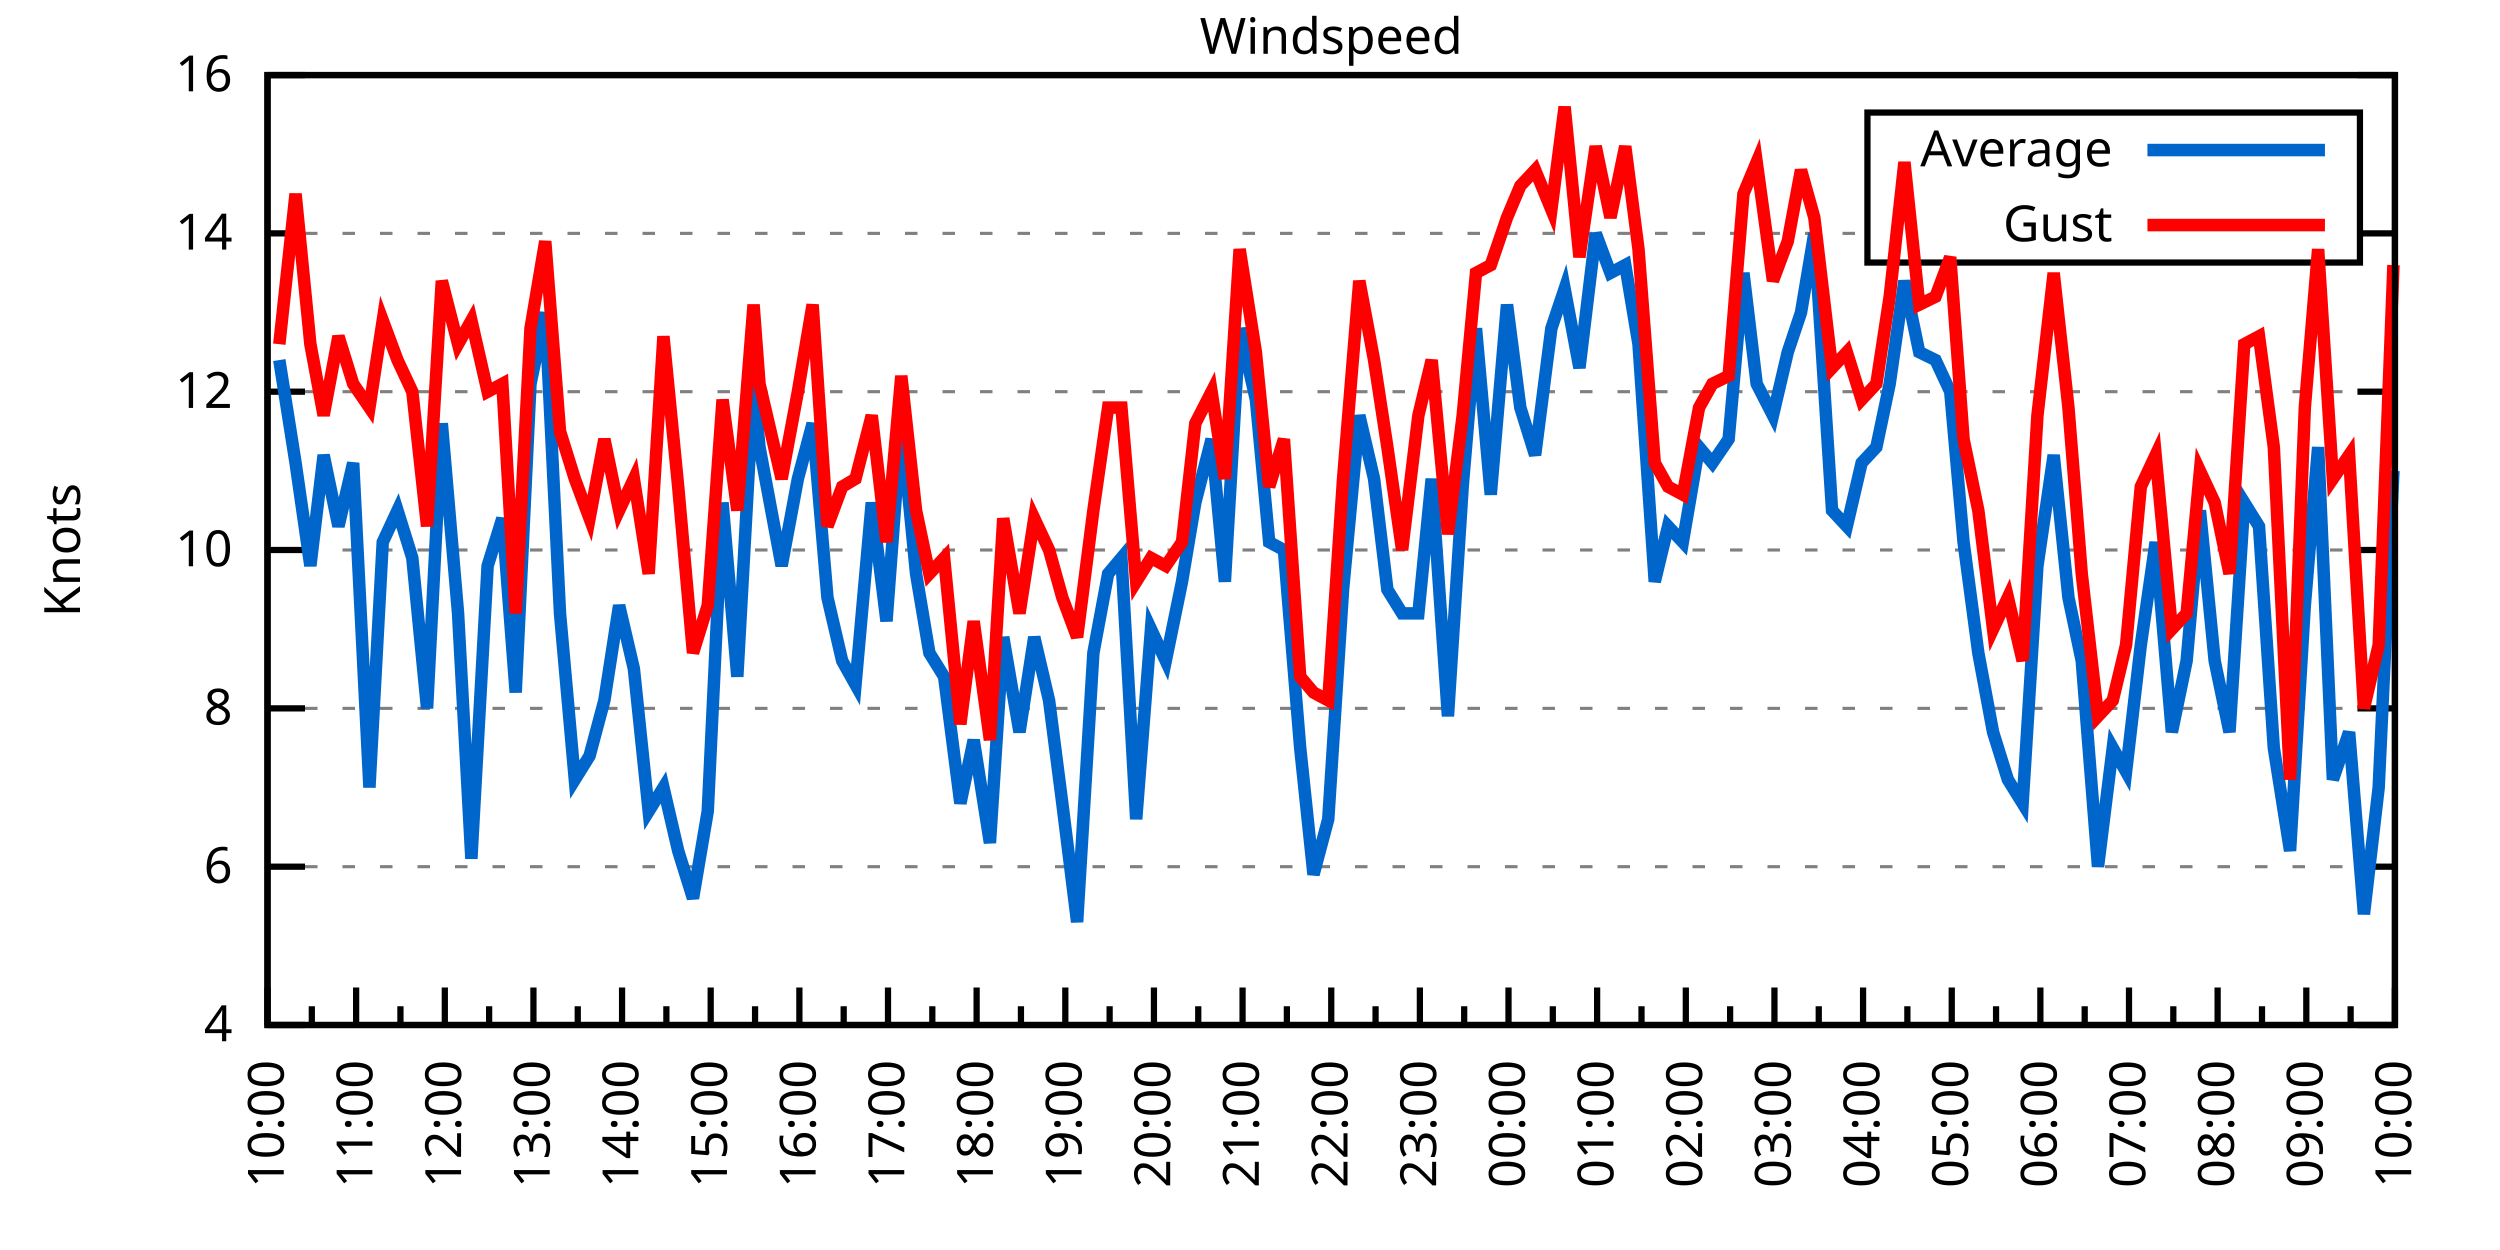
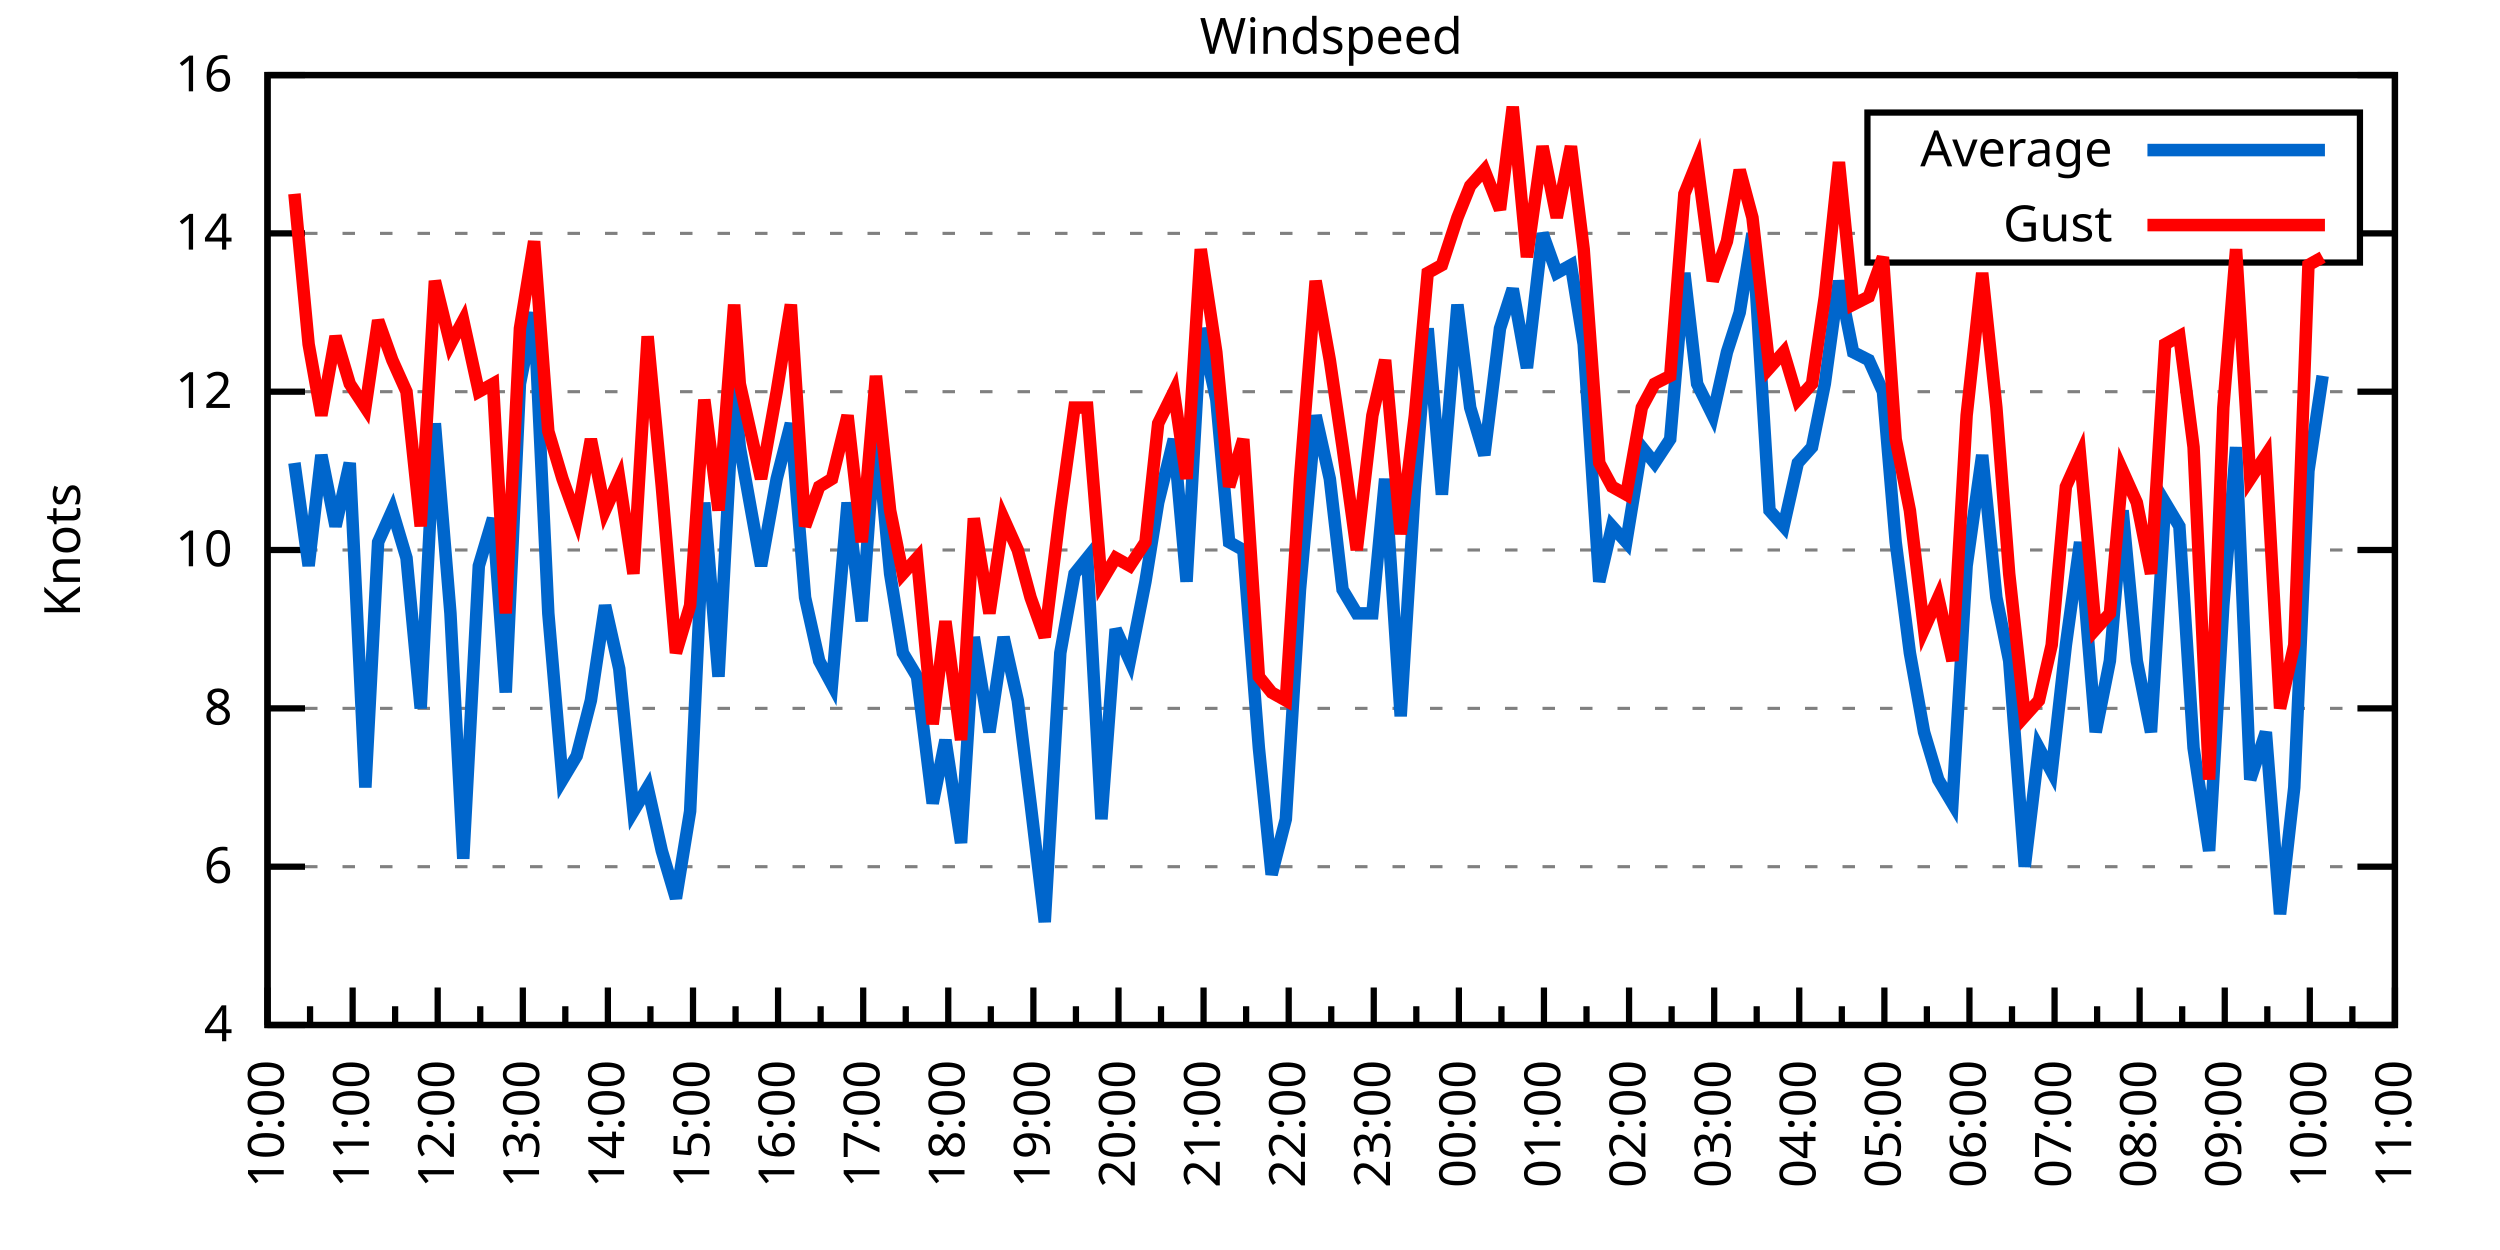
<svg xmlns="http://www.w3.org/2000/svg" xmlns:xlink="http://www.w3.org/1999/xlink" width="400" height="200" viewBox="0 0 400 200">
  <g id="gnuplot_canvas">
    <rect x="0" y="0" width="400" height="200" fill="none" />
    <defs>
      <circle id="gpDot" r="0.5" stroke-width="0.5" stroke="currentColor" />
      <path id="gpPt0" stroke-width="0.333" stroke="currentColor" d="M-1,0 h2 M0,-1 v2" />
      <path id="gpPt1" stroke-width="0.333" stroke="currentColor" d="M-1,-1 L1,1 M1,-1 L-1,1" />
      <path id="gpPt2" stroke-width="0.333" stroke="currentColor" d="M-1,0 L1,0 M0,-1 L0,1 M-1,-1 L1,1 M-1,1 L1,-1" />
      <rect id="gpPt3" stroke-width="0.333" stroke="currentColor" x="-1" y="-1" width="2" height="2" />
      <rect id="gpPt4" stroke-width="0.333" stroke="currentColor" fill="currentColor" x="-1" y="-1" width="2" height="2" />
      <circle id="gpPt5" stroke-width="0.333" stroke="currentColor" cx="0" cy="0" r="1" />
      <use xlink:href="#gpPt5" id="gpPt6" fill="currentColor" stroke="none" />
      <path id="gpPt7" stroke-width="0.333" stroke="currentColor" d="M0,-1.33 L-1.33,0.67 L1.33,0.67 z" />
      <use xlink:href="#gpPt7" id="gpPt8" fill="currentColor" stroke="none" />
      <use xlink:href="#gpPt7" id="gpPt9" stroke="currentColor" transform="rotate(180)" />
      <use xlink:href="#gpPt9" id="gpPt10" fill="currentColor" stroke="none" />
      <use xlink:href="#gpPt3" id="gpPt11" stroke="currentColor" transform="rotate(45)" />
      <use xlink:href="#gpPt11" id="gpPt12" fill="currentColor" stroke="none" />
      <path id="gpPt13" stroke-width="0.333" stroke="currentColor" d="M0,1.330 L1.265,0.411 L0.782,-1.067 L-0.782,-1.076 L-1.265,0.411 z" />
      <use xlink:href="#gpPt13" id="gpPt14" fill="currentColor" stroke="none" />
      <filter id="textbox" filterUnits="objectBoundingBox" x="0" y="0" height="1" width="1">
        <feFlood flood-color="white" flood-opacity="1" result="bgnd" />
        <feComposite in="SourceGraphic" in2="bgnd" operator="atop" />
      </filter>
      <filter id="greybox" filterUnits="objectBoundingBox" x="0" y="0" height="1" width="1">
        <feFlood flood-color="lightgrey" flood-opacity="1" result="grey" />
        <feComposite in="SourceGraphic" in2="grey" operator="atop" />
      </filter>
    </defs>
    <g fill="none" color="white" stroke="currentColor" stroke-width="1.00" stroke-linecap="butt" stroke-linejoin="miter">
</g>
    <g fill="none" color="black" stroke="currentColor" stroke-width="1.00" stroke-linecap="butt" stroke-linejoin="miter">
      <g stroke="none" shape-rendering="crispEdges">
        <polygon fill="rgb(255, 255, 255)" points="42.80,164.00 383.18,164.00 383.18,12.02 42.80,12.02 " />
      </g>
    </g>
    <g fill="none" color="black" stroke="currentColor" stroke-width="1.00" stroke-linecap="butt" stroke-linejoin="miter">
</g>
    <g fill="none" color="black" stroke="black" stroke-width="0.50" stroke-linecap="butt" stroke-linejoin="miter">
</g>
    <g fill="none" color="gray" stroke="currentColor" stroke-width="0.50" stroke-linecap="butt" stroke-linejoin="miter">
      <path stroke="gray" stroke-dasharray="2,4" class="gridline" d="M42.80,164.00 L383.19,164.00  " />
    </g>
    <g fill="none" color="gray" stroke="gray" stroke-width="1.00" stroke-linecap="butt" stroke-linejoin="miter">
</g>
    <g fill="none" color="black" stroke="currentColor" stroke-width="1.00" stroke-linecap="butt" stroke-linejoin="miter">
      <path stroke="black" d="M42.80,164.00 L48.80,164.00 M383.19,164.00 L377.19,164.00  " />
      <g transform="translate(37.20,166.60)" stroke="none" fill="black" font-family="Sans" font-size="8.00" text-anchor="end">
        <text>
          <tspan font-family="Sans"> 4</tspan>
        </text>
      </g>
    </g>
    <g fill="none" color="black" stroke="currentColor" stroke-width="1.00" stroke-linecap="butt" stroke-linejoin="miter">
</g>
    <g fill="none" color="black" stroke="black" stroke-width="0.50" stroke-linecap="butt" stroke-linejoin="miter">
</g>
    <g fill="none" color="gray" stroke="currentColor" stroke-width="0.50" stroke-linecap="butt" stroke-linejoin="miter">
      <path stroke="gray" stroke-dasharray="2,4" class="gridline" d="M42.80,138.67 L383.19,138.67  " />
    </g>
    <g fill="none" color="gray" stroke="gray" stroke-width="1.00" stroke-linecap="butt" stroke-linejoin="miter">
</g>
    <g fill="none" color="black" stroke="currentColor" stroke-width="1.00" stroke-linecap="butt" stroke-linejoin="miter">
      <path stroke="black" d="M42.80,138.67 L48.80,138.67 M383.19,138.67 L377.19,138.67  " />
      <g transform="translate(37.20,141.27)" stroke="none" fill="black" font-family="Sans" font-size="8.00" text-anchor="end">
        <text>
          <tspan font-family="Sans"> 6</tspan>
        </text>
      </g>
    </g>
    <g fill="none" color="black" stroke="currentColor" stroke-width="1.00" stroke-linecap="butt" stroke-linejoin="miter">
</g>
    <g fill="none" color="black" stroke="black" stroke-width="0.50" stroke-linecap="butt" stroke-linejoin="miter">
</g>
    <g fill="none" color="gray" stroke="currentColor" stroke-width="0.50" stroke-linecap="butt" stroke-linejoin="miter">
      <path stroke="gray" stroke-dasharray="2,4" class="gridline" d="M42.80,113.34 L383.19,113.34  " />
    </g>
    <g fill="none" color="gray" stroke="gray" stroke-width="1.00" stroke-linecap="butt" stroke-linejoin="miter">
</g>
    <g fill="none" color="black" stroke="currentColor" stroke-width="1.00" stroke-linecap="butt" stroke-linejoin="miter">
      <path stroke="black" d="M42.80,113.34 L48.80,113.34 M383.19,113.34 L377.19,113.34  " />
      <g transform="translate(37.20,115.94)" stroke="none" fill="black" font-family="Sans" font-size="8.00" text-anchor="end">
        <text>
          <tspan font-family="Sans"> 8</tspan>
        </text>
      </g>
    </g>
    <g fill="none" color="black" stroke="currentColor" stroke-width="1.00" stroke-linecap="butt" stroke-linejoin="miter">
</g>
    <g fill="none" color="black" stroke="black" stroke-width="0.50" stroke-linecap="butt" stroke-linejoin="miter">
</g>
    <g fill="none" color="gray" stroke="currentColor" stroke-width="0.50" stroke-linecap="butt" stroke-linejoin="miter">
      <path stroke="gray" stroke-dasharray="2,4" class="gridline" d="M42.80,88.00 L383.19,88.00  " />
    </g>
    <g fill="none" color="gray" stroke="gray" stroke-width="1.00" stroke-linecap="butt" stroke-linejoin="miter">
</g>
    <g fill="none" color="black" stroke="currentColor" stroke-width="1.00" stroke-linecap="butt" stroke-linejoin="miter">
      <path stroke="black" d="M42.80,88.00 L48.80,88.00 M383.19,88.00 L377.19,88.00  " />
      <g transform="translate(37.20,90.60)" stroke="none" fill="black" font-family="Sans" font-size="8.00" text-anchor="end">
        <text>
          <tspan font-family="Sans"> 10</tspan>
        </text>
      </g>
    </g>
    <g fill="none" color="black" stroke="currentColor" stroke-width="1.00" stroke-linecap="butt" stroke-linejoin="miter">
</g>
    <g fill="none" color="black" stroke="black" stroke-width="0.50" stroke-linecap="butt" stroke-linejoin="miter">
</g>
    <g fill="none" color="gray" stroke="currentColor" stroke-width="0.50" stroke-linecap="butt" stroke-linejoin="miter">
      <path stroke="gray" stroke-dasharray="2,4" class="gridline" d="M42.80,62.67 L383.19,62.67  " />
    </g>
    <g fill="none" color="gray" stroke="gray" stroke-width="1.00" stroke-linecap="butt" stroke-linejoin="miter">
</g>
    <g fill="none" color="black" stroke="currentColor" stroke-width="1.00" stroke-linecap="butt" stroke-linejoin="miter">
      <path stroke="black" d="M42.80,62.67 L48.80,62.67 M383.19,62.67 L377.19,62.67  " />
      <g transform="translate(37.20,65.27)" stroke="none" fill="black" font-family="Sans" font-size="8.00" text-anchor="end">
        <text>
          <tspan font-family="Sans"> 12</tspan>
        </text>
      </g>
    </g>
    <g fill="none" color="black" stroke="currentColor" stroke-width="1.00" stroke-linecap="butt" stroke-linejoin="miter">
</g>
    <g fill="none" color="black" stroke="black" stroke-width="0.50" stroke-linecap="butt" stroke-linejoin="miter">
</g>
    <g fill="none" color="gray" stroke="currentColor" stroke-width="0.50" stroke-linecap="butt" stroke-linejoin="miter">
      <path stroke="gray" stroke-dasharray="2,4" class="gridline" d="M42.80,37.34 L298.79,37.34 M377.59,37.34 L383.19,37.34  " />
    </g>
    <g fill="none" color="gray" stroke="gray" stroke-width="1.00" stroke-linecap="butt" stroke-linejoin="miter">
</g>
    <g fill="none" color="black" stroke="currentColor" stroke-width="1.00" stroke-linecap="butt" stroke-linejoin="miter">
      <path stroke="black" d="M42.80,37.34 L48.80,37.34 M383.19,37.34 L377.19,37.34  " />
      <g transform="translate(37.20,39.94)" stroke="none" fill="black" font-family="Sans" font-size="8.00" text-anchor="end">
        <text>
          <tspan font-family="Sans"> 14</tspan>
        </text>
      </g>
    </g>
    <g fill="none" color="black" stroke="currentColor" stroke-width="1.00" stroke-linecap="butt" stroke-linejoin="miter">
</g>
    <g fill="none" color="black" stroke="black" stroke-width="0.50" stroke-linecap="butt" stroke-linejoin="miter">
</g>
    <g fill="none" color="gray" stroke="currentColor" stroke-width="0.50" stroke-linecap="butt" stroke-linejoin="miter">
      <path stroke="gray" stroke-dasharray="2,4" class="gridline" d="M42.80,12.01 L383.19,12.01  " />
    </g>
    <g fill="none" color="gray" stroke="gray" stroke-width="1.00" stroke-linecap="butt" stroke-linejoin="miter">
</g>
    <g fill="none" color="black" stroke="currentColor" stroke-width="1.00" stroke-linecap="butt" stroke-linejoin="miter">
      <path stroke="black" d="M42.80,12.01 L48.80,12.01 M383.19,12.01 L377.19,12.01  " />
      <g transform="translate(37.20,14.61)" stroke="none" fill="black" font-family="Sans" font-size="8.00" text-anchor="end">
        <text>
          <tspan font-family="Sans"> 16</tspan>
        </text>
      </g>
    </g>
    <g fill="none" color="black" stroke="currentColor" stroke-width="1.00" stroke-linecap="butt" stroke-linejoin="miter">
      <path stroke="black" d="M42.80,164.00 L42.80,158.00  " />
      <g transform="translate(45.40,169.60) rotate(270)" stroke="none" fill="black" font-family="Sans" font-size="8.00" text-anchor="end">
        <text>
          <tspan font-family="Sans">10:00</tspan>
        </text>
      </g>
    </g>
    <g fill="none" color="black" stroke="currentColor" stroke-width="1.00" stroke-linecap="butt" stroke-linejoin="miter">
-       <path stroke="black" d="M49.89,164.00 L49.89,161.00 M56.98,164.00 L56.98,158.00  " />
-       <g transform="translate(59.58,169.60) rotate(270)" stroke="none" fill="black" font-family="Sans" font-size="8.00" text-anchor="end">
+       <path stroke="black" d="M49.61,164.00 L49.61,161.00 M56.42,164.00 L56.42,158.00  " />
+       <g transform="translate(59.02,169.60) rotate(270)" stroke="none" fill="black" font-family="Sans" font-size="8.00" text-anchor="end">
        <text>
          <tspan font-family="Sans">11:00</tspan>
        </text>
      </g>
    </g>
    <g fill="none" color="black" stroke="currentColor" stroke-width="1.00" stroke-linecap="butt" stroke-linejoin="miter">
-       <path stroke="black" d="M64.07,164.00 L64.07,161.00 M71.17,164.00 L71.17,158.00  " />
-       <g transform="translate(73.77,169.60) rotate(270)" stroke="none" fill="black" font-family="Sans" font-size="8.00" text-anchor="end">
+       <path stroke="black" d="M63.22,164.00 L63.22,161.00 M70.03,164.00 L70.03,158.00  " />
+       <g transform="translate(72.63,169.60) rotate(270)" stroke="none" fill="black" font-family="Sans" font-size="8.00" text-anchor="end">
        <text>
          <tspan font-family="Sans">12:00</tspan>
        </text>
      </g>
    </g>
    <g fill="none" color="black" stroke="currentColor" stroke-width="1.00" stroke-linecap="butt" stroke-linejoin="miter">
-       <path stroke="black" d="M78.26,164.00 L78.26,161.00 M85.35,164.00 L85.35,158.00  " />
-       <g transform="translate(87.95,169.60) rotate(270)" stroke="none" fill="black" font-family="Sans" font-size="8.00" text-anchor="end">
+       <path stroke="black" d="M76.84,164.00 L76.84,161.00 M83.65,164.00 L83.65,158.00  " />
+       <g transform="translate(86.25,169.60) rotate(270)" stroke="none" fill="black" font-family="Sans" font-size="8.00" text-anchor="end">
        <text>
          <tspan font-family="Sans">13:00</tspan>
        </text>
      </g>
    </g>
    <g fill="none" color="black" stroke="currentColor" stroke-width="1.00" stroke-linecap="butt" stroke-linejoin="miter">
-       <path stroke="black" d="M92.44,164.00 L92.44,161.00 M99.53,164.00 L99.53,158.00  " />
-       <g transform="translate(102.13,169.60) rotate(270)" stroke="none" fill="black" font-family="Sans" font-size="8.00" text-anchor="end">
+       <path stroke="black" d="M90.45,164.00 L90.45,161.00 M97.26,164.00 L97.26,158.00  " />
+       <g transform="translate(99.86,169.60) rotate(270)" stroke="none" fill="black" font-family="Sans" font-size="8.00" text-anchor="end">
        <text>
          <tspan font-family="Sans">14:00</tspan>
        </text>
      </g>
    </g>
    <g fill="none" color="black" stroke="currentColor" stroke-width="1.00" stroke-linecap="butt" stroke-linejoin="miter">
-       <path stroke="black" d="M106.62,164.00 L106.62,161.00 M113.71,164.00 L113.71,158.00  " />
-       <g transform="translate(116.31,169.60) rotate(270)" stroke="none" fill="black" font-family="Sans" font-size="8.00" text-anchor="end">
+       <path stroke="black" d="M104.07,164.00 L104.07,161.00 M110.88,164.00 L110.88,158.00  " />
+       <g transform="translate(113.48,169.60) rotate(270)" stroke="none" fill="black" font-family="Sans" font-size="8.00" text-anchor="end">
        <text>
          <tspan font-family="Sans">15:00</tspan>
        </text>
      </g>
    </g>
    <g fill="none" color="black" stroke="currentColor" stroke-width="1.00" stroke-linecap="butt" stroke-linejoin="miter">
-       <path stroke="black" d="M120.81,164.00 L120.81,161.00 M127.90,164.00 L127.90,158.00  " />
-       <g transform="translate(130.50,169.60) rotate(270)" stroke="none" fill="black" font-family="Sans" font-size="8.00" text-anchor="end">
+       <path stroke="black" d="M117.69,164.00 L117.69,161.00 M124.49,164.00 L124.49,158.00  " />
+       <g transform="translate(127.09,169.60) rotate(270)" stroke="none" fill="black" font-family="Sans" font-size="8.00" text-anchor="end">
        <text>
          <tspan font-family="Sans">16:00</tspan>
        </text>
      </g>
    </g>
    <g fill="none" color="black" stroke="currentColor" stroke-width="1.00" stroke-linecap="butt" stroke-linejoin="miter">
-       <path stroke="black" d="M134.99,164.00 L134.99,161.00 M142.08,164.00 L142.08,158.00  " />
-       <g transform="translate(144.68,169.60) rotate(270)" stroke="none" fill="black" font-family="Sans" font-size="8.00" text-anchor="end">
+       <path stroke="black" d="M131.30,164.00 L131.30,161.00 M138.11,164.00 L138.11,158.00  " />
+       <g transform="translate(140.71,169.60) rotate(270)" stroke="none" fill="black" font-family="Sans" font-size="8.00" text-anchor="end">
        <text>
          <tspan font-family="Sans">17:00</tspan>
        </text>
      </g>
    </g>
    <g fill="none" color="black" stroke="currentColor" stroke-width="1.00" stroke-linecap="butt" stroke-linejoin="miter">
-       <path stroke="black" d="M149.17,164.00 L149.17,161.00 M156.26,164.00 L156.26,158.00  " />
-       <g transform="translate(158.86,169.60) rotate(270)" stroke="none" fill="black" font-family="Sans" font-size="8.00" text-anchor="end">
+       <path stroke="black" d="M144.92,164.00 L144.92,161.00 M151.72,164.00 L151.72,158.00  " />
+       <g transform="translate(154.32,169.60) rotate(270)" stroke="none" fill="black" font-family="Sans" font-size="8.00" text-anchor="end">
        <text>
          <tspan font-family="Sans">18:00</tspan>
        </text>
      </g>
    </g>
    <g fill="none" color="black" stroke="currentColor" stroke-width="1.00" stroke-linecap="butt" stroke-linejoin="miter">
-       <path stroke="black" d="M163.35,164.00 L163.35,161.00 M170.45,164.00 L170.45,158.00  " />
-       <g transform="translate(173.05,169.60) rotate(270)" stroke="none" fill="black" font-family="Sans" font-size="8.00" text-anchor="end">
+       <path stroke="black" d="M158.53,164.00 L158.53,161.00 M165.34,164.00 L165.34,158.00  " />
+       <g transform="translate(167.94,169.60) rotate(270)" stroke="none" fill="black" font-family="Sans" font-size="8.00" text-anchor="end">
        <text>
          <tspan font-family="Sans">19:00</tspan>
        </text>
      </g>
    </g>
    <g fill="none" color="black" stroke="currentColor" stroke-width="1.00" stroke-linecap="butt" stroke-linejoin="miter">
-       <path stroke="black" d="M177.54,164.00 L177.54,161.00 M184.63,164.00 L184.63,158.00  " />
-       <g transform="translate(187.23,169.60) rotate(270)" stroke="none" fill="black" font-family="Sans" font-size="8.00" text-anchor="end">
+       <path stroke="black" d="M172.15,164.00 L172.15,161.00 M178.96,164.00 L178.96,158.00  " />
+       <g transform="translate(181.56,169.60) rotate(270)" stroke="none" fill="black" font-family="Sans" font-size="8.00" text-anchor="end">
        <text>
          <tspan font-family="Sans">20:00</tspan>
        </text>
      </g>
    </g>
    <g fill="none" color="black" stroke="currentColor" stroke-width="1.00" stroke-linecap="butt" stroke-linejoin="miter">
-       <path stroke="black" d="M191.72,164.00 L191.72,161.00 M198.81,164.00 L198.81,158.00  " />
-       <g transform="translate(201.41,169.60) rotate(270)" stroke="none" fill="black" font-family="Sans" font-size="8.00" text-anchor="end">
+       <path stroke="black" d="M185.76,164.00 L185.76,161.00 M192.57,164.00 L192.57,158.00  " />
+       <g transform="translate(195.17,169.60) rotate(270)" stroke="none" fill="black" font-family="Sans" font-size="8.00" text-anchor="end">
        <text>
          <tspan font-family="Sans">21:00</tspan>
        </text>
      </g>
    </g>
    <g fill="none" color="black" stroke="currentColor" stroke-width="1.00" stroke-linecap="butt" stroke-linejoin="miter">
-       <path stroke="black" d="M205.90,164.00 L205.90,161.00 M213.00,164.00 L213.00,158.00  " />
-       <g transform="translate(215.60,169.60) rotate(270)" stroke="none" fill="black" font-family="Sans" font-size="8.00" text-anchor="end">
+       <path stroke="black" d="M199.38,164.00 L199.38,161.00 M206.19,164.00 L206.19,158.00  " />
+       <g transform="translate(208.79,169.60) rotate(270)" stroke="none" fill="black" font-family="Sans" font-size="8.00" text-anchor="end">
        <text>
          <tspan font-family="Sans">22:00</tspan>
        </text>
      </g>
    </g>
    <g fill="none" color="black" stroke="currentColor" stroke-width="1.00" stroke-linecap="butt" stroke-linejoin="miter">
-       <path stroke="black" d="M220.09,164.00 L220.09,161.00 M227.18,164.00 L227.18,158.00  " />
-       <g transform="translate(229.78,169.60) rotate(270)" stroke="none" fill="black" font-family="Sans" font-size="8.00" text-anchor="end">
+       <path stroke="black" d="M213.00,164.00 L213.00,161.00 M219.80,164.00 L219.80,158.00  " />
+       <g transform="translate(222.40,169.60) rotate(270)" stroke="none" fill="black" font-family="Sans" font-size="8.00" text-anchor="end">
        <text>
          <tspan font-family="Sans">23:00</tspan>
        </text>
      </g>
    </g>
    <g fill="none" color="black" stroke="currentColor" stroke-width="1.00" stroke-linecap="butt" stroke-linejoin="miter">
-       <path stroke="black" d="M234.27,164.00 L234.27,161.00 M241.36,164.00 L241.36,158.00  " />
-       <g transform="translate(243.96,169.60) rotate(270)" stroke="none" fill="black" font-family="Sans" font-size="8.00" text-anchor="end">
+       <path stroke="black" d="M226.61,164.00 L226.61,161.00 M233.42,164.00 L233.42,158.00  " />
+       <g transform="translate(236.02,169.60) rotate(270)" stroke="none" fill="black" font-family="Sans" font-size="8.00" text-anchor="end">
        <text>
          <tspan font-family="Sans">00:00</tspan>
        </text>
      </g>
    </g>
    <g fill="none" color="black" stroke="currentColor" stroke-width="1.00" stroke-linecap="butt" stroke-linejoin="miter">
-       <path stroke="black" d="M248.45,164.00 L248.45,161.00 M255.54,164.00 L255.54,158.00  " />
-       <g transform="translate(258.14,169.60) rotate(270)" stroke="none" fill="black" font-family="Sans" font-size="8.00" text-anchor="end">
+       <path stroke="black" d="M240.23,164.00 L240.23,161.00 M247.03,164.00 L247.03,158.00  " />
+       <g transform="translate(249.63,169.60) rotate(270)" stroke="none" fill="black" font-family="Sans" font-size="8.00" text-anchor="end">
        <text>
          <tspan font-family="Sans">01:00</tspan>
        </text>
      </g>
    </g>
    <g fill="none" color="black" stroke="currentColor" stroke-width="1.00" stroke-linecap="butt" stroke-linejoin="miter">
-       <path stroke="black" d="M262.64,164.00 L262.64,161.00 M269.73,164.00 L269.73,158.00  " />
-       <g transform="translate(272.33,169.60) rotate(270)" stroke="none" fill="black" font-family="Sans" font-size="8.00" text-anchor="end">
+       <path stroke="black" d="M253.84,164.00 L253.84,161.00 M260.65,164.00 L260.65,158.00  " />
+       <g transform="translate(263.25,169.60) rotate(270)" stroke="none" fill="black" font-family="Sans" font-size="8.00" text-anchor="end">
        <text>
          <tspan font-family="Sans">02:00</tspan>
        </text>
      </g>
    </g>
    <g fill="none" color="black" stroke="currentColor" stroke-width="1.00" stroke-linecap="butt" stroke-linejoin="miter">
-       <path stroke="black" d="M276.82,164.00 L276.82,161.00 M283.91,164.00 L283.91,158.00  " />
-       <g transform="translate(286.51,169.60) rotate(270)" stroke="none" fill="black" font-family="Sans" font-size="8.00" text-anchor="end">
+       <path stroke="black" d="M267.46,164.00 L267.46,161.00 M274.27,164.00 L274.27,158.00  " />
+       <g transform="translate(276.87,169.60) rotate(270)" stroke="none" fill="black" font-family="Sans" font-size="8.00" text-anchor="end">
        <text>
          <tspan font-family="Sans">03:00</tspan>
        </text>
      </g>
    </g>
    <g fill="none" color="black" stroke="currentColor" stroke-width="1.00" stroke-linecap="butt" stroke-linejoin="miter">
-       <path stroke="black" d="M291.00,164.00 L291.00,161.00 M298.09,164.00 L298.09,158.00  " />
-       <g transform="translate(300.69,169.60) rotate(270)" stroke="none" fill="black" font-family="Sans" font-size="8.00" text-anchor="end">
+       <path stroke="black" d="M281.07,164.00 L281.07,161.00 M287.88,164.00 L287.88,158.00  " />
+       <g transform="translate(290.48,169.60) rotate(270)" stroke="none" fill="black" font-family="Sans" font-size="8.00" text-anchor="end">
        <text>
          <tspan font-family="Sans">04:00</tspan>
        </text>
      </g>
    </g>
    <g fill="none" color="black" stroke="currentColor" stroke-width="1.00" stroke-linecap="butt" stroke-linejoin="miter">
-       <path stroke="black" d="M305.18,164.00 L305.18,161.00 M312.28,164.00 L312.28,158.00  " />
-       <g transform="translate(314.88,169.60) rotate(270)" stroke="none" fill="black" font-family="Sans" font-size="8.00" text-anchor="end">
+       <path stroke="black" d="M294.69,164.00 L294.69,161.00 M301.50,164.00 L301.50,158.00  " />
+       <g transform="translate(304.10,169.60) rotate(270)" stroke="none" fill="black" font-family="Sans" font-size="8.00" text-anchor="end">
        <text>
          <tspan font-family="Sans">05:00</tspan>
        </text>
      </g>
    </g>
    <g fill="none" color="black" stroke="currentColor" stroke-width="1.00" stroke-linecap="butt" stroke-linejoin="miter">
-       <path stroke="black" d="M319.37,164.00 L319.37,161.00 M326.46,164.00 L326.46,158.00  " />
-       <g transform="translate(329.06,169.60) rotate(270)" stroke="none" fill="black" font-family="Sans" font-size="8.00" text-anchor="end">
+       <path stroke="black" d="M308.30,164.00 L308.30,161.00 M315.11,164.00 L315.11,158.00  " />
+       <g transform="translate(317.71,169.60) rotate(270)" stroke="none" fill="black" font-family="Sans" font-size="8.00" text-anchor="end">
        <text>
          <tspan font-family="Sans">06:00</tspan>
        </text>
      </g>
    </g>
    <g fill="none" color="black" stroke="currentColor" stroke-width="1.00" stroke-linecap="butt" stroke-linejoin="miter">
-       <path stroke="black" d="M333.55,164.00 L333.55,161.00 M340.64,164.00 L340.64,158.00  " />
-       <g transform="translate(343.24,169.60) rotate(270)" stroke="none" fill="black" font-family="Sans" font-size="8.00" text-anchor="end">
+       <path stroke="black" d="M321.92,164.00 L321.92,161.00 M328.73,164.00 L328.73,158.00  " />
+       <g transform="translate(331.33,169.60) rotate(270)" stroke="none" fill="black" font-family="Sans" font-size="8.00" text-anchor="end">
        <text>
          <tspan font-family="Sans">07:00</tspan>
        </text>
      </g>
    </g>
    <g fill="none" color="black" stroke="currentColor" stroke-width="1.00" stroke-linecap="butt" stroke-linejoin="miter">
-       <path stroke="black" d="M347.73,164.00 L347.73,161.00 M354.82,164.00 L354.82,158.00  " />
-       <g transform="translate(357.42,169.60) rotate(270)" stroke="none" fill="black" font-family="Sans" font-size="8.00" text-anchor="end">
+       <path stroke="black" d="M335.54,164.00 L335.54,161.00 M342.34,164.00 L342.34,158.00  " />
+       <g transform="translate(344.94,169.60) rotate(270)" stroke="none" fill="black" font-family="Sans" font-size="8.00" text-anchor="end">
        <text>
          <tspan font-family="Sans">08:00</tspan>
        </text>
      </g>
    </g>
    <g fill="none" color="black" stroke="currentColor" stroke-width="1.00" stroke-linecap="butt" stroke-linejoin="miter">
-       <path stroke="black" d="M361.92,164.00 L361.92,161.00 M369.01,164.00 L369.01,158.00  " />
-       <g transform="translate(371.61,169.60) rotate(270)" stroke="none" fill="black" font-family="Sans" font-size="8.00" text-anchor="end">
+       <path stroke="black" d="M349.15,164.00 L349.15,161.00 M355.96,164.00 L355.96,158.00  " />
+       <g transform="translate(358.56,169.60) rotate(270)" stroke="none" fill="black" font-family="Sans" font-size="8.00" text-anchor="end">
        <text>
          <tspan font-family="Sans">09:00</tspan>
        </text>
      </g>
    </g>
    <g fill="none" color="black" stroke="currentColor" stroke-width="1.00" stroke-linecap="butt" stroke-linejoin="miter">
-       <path stroke="black" d="M376.10,164.00 L376.10,161.00 M383.19,164.00 L383.19,158.00  " />
+       <path stroke="black" d="M362.77,164.00 L362.77,161.00 M369.57,164.00 L369.57,158.00  " />
+       <g transform="translate(372.17,169.60) rotate(270)" stroke="none" fill="black" font-family="Sans" font-size="8.00" text-anchor="end">
+         <text>
+           <tspan font-family="Sans">10:00</tspan>
+         </text>
+       </g>
+     </g>
+     <g fill="none" color="black" stroke="currentColor" stroke-width="1.00" stroke-linecap="butt" stroke-linejoin="miter">
+       <path stroke="black" d="M376.38,164.00 L376.38,161.00 M383.19,164.00 L383.19,158.00  " />
      <g transform="translate(385.79,169.60) rotate(270)" stroke="none" fill="black" font-family="Sans" font-size="8.00" text-anchor="end">
        <text>
-           <tspan font-family="Sans">10:00</tspan>
+           <tspan font-family="Sans">11:00</tspan>
        </text>
      </g>
    </g>
    <g fill="none" color="black" stroke="currentColor" stroke-width="1.00" stroke-linecap="butt" stroke-linejoin="miter">
</g>
    <g fill="none" color="black" stroke="currentColor" stroke-width="1.00" stroke-linecap="butt" stroke-linejoin="miter">
      <path stroke="black" d="M42.80,12.01 L42.80,164.00 L383.19,164.00 L383.19,12.01 L42.80,12.01 Z  " />
    </g>
    <g fill="none" color="black" stroke="currentColor" stroke-width="1.00" stroke-linecap="butt" stroke-linejoin="miter">
      <g transform="translate(12.80,88.01) rotate(270)" stroke="none" fill="black" font-family="Sans" font-size="8.00" text-anchor="middle">
        <text>
          <tspan font-family="Sans">Knots</tspan>
        </text>
      </g>
    </g>
    <g fill="none" color="black" stroke="currentColor" stroke-width="1.00" stroke-linecap="butt" stroke-linejoin="miter">
</g>
    <g fill="none" color="black" stroke="currentColor" stroke-width="1.00" stroke-linecap="butt" stroke-linejoin="miter">
      <path stroke="black" d="M298.79,42.01 L298.79,18.01 L377.59,18.01 L377.59,42.01 L298.79,42.01 Z  " />
    </g>
    <g id="Windspeed_plot_1">
      <g fill="none" color="white" stroke="black" stroke-width="2.00" stroke-linecap="butt" stroke-linejoin="miter">
</g>
      <g fill="none" color="black" stroke="currentColor" stroke-width="2.00" stroke-linecap="butt" stroke-linejoin="miter">
        <g transform="translate(337.99,26.61)" stroke="none" fill="black" font-family="Sans" font-size="8.00" text-anchor="end">
          <text>
            <tspan font-family="Sans">Average</tspan>
          </text>
        </g>
      </g>
      <g fill="none" color="black" stroke="currentColor" stroke-width="2.00" stroke-linecap="butt" stroke-linejoin="miter">
-         <path stroke="rgb(  0, 102, 204)" d="M343.59,24.01 L371.99,24.01 M44.69,57.61 L47.29,74.07 L49.66,90.54 L51.78,72.81 L54.15,84.21 L56.51,74.07   L59.11,126.00 L61.24,86.74 L63.60,81.67 L65.97,89.27 L68.33,113.34 L70.69,67.74 L73.29,98.14 L75.42,137.40   L78.02,90.54 L80.38,82.94 L82.51,110.80 L84.88,61.41 L87.24,50.01 L89.60,98.14 L91.97,124.74 L94.33,120.94   L96.70,112.07 L99.06,96.87 L101.42,107.00 L103.79,129.80 L106.15,126.00 L108.51,136.14 L110.88,143.73 L113.24,129.80   L115.61,80.41 L117.97,108.27 L120.57,61.41 L121.52,71.54 L125.06,90.54 L127.66,76.61 L130.02,67.74 L132.39,95.60   L134.75,105.74 L136.88,109.54 L139.48,80.41 L141.84,99.40 L144.21,67.74 L146.57,91.80 L148.70,104.47 L151.06,108.27   L153.66,128.54 L155.79,118.40 L158.39,134.87 L160.52,101.94 L163.12,117.14 L165.48,101.94 L167.85,112.07 L169.97,128.54   L172.34,147.53 L174.94,104.47 L177.30,91.80 L179.43,89.27 L181.79,131.07 L184.16,100.67 L186.52,105.74 L189.12,93.07   L191.25,80.41 L193.85,70.27 L195.98,93.07 L198.34,52.54 L200.94,63.94 L203.07,86.74 L205.43,88.00 L208.03,119.67   L210.16,139.93 L212.52,131.07 L214.89,94.34 L217.49,66.47 L219.85,76.61 L221.98,94.34 L224.34,98.14 L226.94,98.14   L229.07,76.61 L231.67,114.60 L234.03,77.87 L236.16,52.54 L238.52,79.14 L241.12,48.74 L243.25,65.21 L245.62,72.81   L248.22,52.54 L250.34,46.21 L252.71,58.87 L255.31,37.34 L257.67,43.67 L260.04,42.41 L262.16,55.07 L264.76,93.07   L266.89,84.21 L269.25,86.74 L271.85,71.54 L273.98,74.07 L276.58,70.27 L278.95,43.67 L281.07,61.41 L283.67,66.47   L286.04,56.34 L288.16,50.01 L290.29,37.34 L293.13,81.67 L295.49,84.21 L297.86,74.07 L300.22,71.54 L302.35,61.41   L304.71,44.94 L307.08,56.34 L309.68,57.61 L312.04,62.67 L314.17,86.74 L316.53,104.47 L318.89,117.14 L321.26,124.74   L323.62,128.54 L325.99,90.54 L328.59,72.81 L330.95,95.60 L333.08,105.74 L335.68,138.67 L338.04,119.67 L340.17,123.47   L342.53,103.20 L344.90,86.74 L347.50,117.14 L349.86,105.74 L351.99,81.67 L354.35,105.74 L356.72,117.14 L359.08,80.41   L361.44,84.21 L363.81,119.67 L366.41,136.14 L368.77,96.87 L370.90,71.54 L373.26,124.74 L375.86,117.14 L378.23,146.27   L380.59,126.00 L382.95,75.34  " />
+         <path stroke="rgb(  0, 102, 204)" d="M343.59,24.01 L371.99,24.01 M47.11,74.07 L49.38,90.54 L51.42,72.81 L53.69,84.21 L55.96,74.07 L58.46,126.00   L60.50,86.74 L62.77,81.67 L65.04,89.27 L67.31,113.34 L69.58,67.74 L72.07,98.14 L74.12,137.40 L76.61,90.54   L78.88,82.94 L80.92,110.80 L83.19,61.41 L85.46,50.01 L87.73,98.14 L90.00,124.74 L92.27,120.94 L94.54,112.07   L96.81,96.87 L99.08,107.00 L101.35,129.80 L103.62,126.00 L105.89,136.14 L108.15,143.73 L110.42,129.80 L112.69,80.41   L114.96,108.27 L117.46,61.41 L118.37,71.54 L121.77,90.54 L124.27,76.61 L126.54,67.74 L128.81,95.60 L131.07,105.74   L133.12,109.54 L135.61,80.41 L137.88,99.40 L140.15,67.74 L142.42,91.80 L144.46,104.47 L146.73,108.27 L149.23,128.54   L151.27,118.40 L153.77,134.87 L155.81,101.94 L158.31,117.14 L160.57,101.94 L162.84,112.07 L164.89,128.54 L167.16,147.53   L169.65,104.47 L171.92,91.80 L173.96,89.27 L176.23,131.07 L178.50,100.67 L180.77,105.74 L183.27,93.07 L185.31,80.41   L187.81,70.27 L189.85,93.07 L192.12,52.54 L194.61,63.94 L196.66,86.74 L198.93,88.00 L201.42,119.67 L203.46,139.93   L205.73,131.07 L208.00,94.34 L210.50,66.47 L212.77,76.61 L214.81,94.34 L217.08,98.14 L219.58,98.14 L221.62,76.61   L224.11,114.60 L226.38,77.87 L228.43,52.54 L230.70,79.14 L233.19,48.74 L235.23,65.21 L237.50,72.81 L240.00,52.54   L242.04,46.21 L244.31,58.87 L246.81,37.34 L249.08,43.67 L251.35,42.41 L253.39,55.07 L255.88,93.07 L257.93,84.21   L260.20,86.74 L262.69,71.54 L264.73,74.07 L267.23,70.27 L269.50,43.67 L271.54,61.41 L274.04,66.47 L276.31,56.34   L278.35,50.01 L280.39,37.34 L283.12,81.67 L285.38,84.21 L287.65,74.07 L289.92,71.54 L291.97,61.41 L294.23,44.94   L296.50,56.34 L299.00,57.61 L301.27,62.67 L303.31,86.74 L305.58,104.47 L307.85,117.14 L310.12,124.74 L312.39,128.54   L314.66,90.54 L317.15,72.81 L319.42,95.60 L321.47,105.74 L323.96,138.67 L326.23,119.67 L328.27,123.47 L330.54,103.20   L332.81,86.74 L335.31,117.14 L337.58,105.74 L339.62,81.67 L341.89,105.74 L344.16,117.14 L346.43,80.41 L348.70,84.21   L350.97,119.67 L353.46,136.14 L355.73,96.87 L357.77,71.54 L360.04,124.74 L362.54,117.14 L364.81,146.27 L367.08,126.00   L369.35,75.34 L371.62,60.14  " />
      </g>
    </g>
    <g id="Windspeed_plot_2">
      <g fill="none" color="black" stroke="currentColor" stroke-width="2.00" stroke-linecap="butt" stroke-linejoin="miter">
        <g transform="translate(337.99,38.61)" stroke="none" fill="black" font-family="Sans" font-size="8.00" text-anchor="end">
          <text>
            <tspan font-family="Sans">Gust</tspan>
          </text>
        </g>
      </g>
      <g fill="none" color="black" stroke="currentColor" stroke-width="2.00" stroke-linecap="butt" stroke-linejoin="miter">
-         <path stroke="rgb(255,   0,   0)" d="M343.59,36.01 L371.99,36.01 M44.69,55.07 L47.29,31.01 L49.66,55.07 L51.78,66.47 L54.15,53.81 L56.51,61.41   L59.11,65.21 L61.24,51.27 L63.60,57.61 L65.97,62.67 L68.33,84.21 L70.69,44.94 L73.29,55.07 L75.42,51.27   L78.02,62.67 L80.38,61.41 L82.51,98.14 L84.88,52.54 L87.24,38.61 L89.60,69.01 L91.97,76.61 L94.33,82.94   L96.70,70.27 L99.06,81.67 L101.42,76.61 L103.79,91.80 L106.15,53.81 L108.51,77.87 L110.88,104.47 L113.24,96.87   L115.61,63.94 L117.97,81.67 L120.57,48.74 L121.52,61.41 L125.06,76.61 L127.66,62.67 L130.02,48.74 L132.39,84.21   L134.75,77.87 L136.88,76.61 L139.48,66.47 L141.84,86.74 L144.21,60.14 L146.57,81.67 L148.70,91.80 L151.06,89.27   L153.66,115.87 L155.79,99.40 L158.39,118.40 L160.52,82.94 L163.12,98.14 L165.48,82.94 L167.85,88.00 L169.97,95.60   L172.34,101.94 L174.94,81.67 L177.30,65.21 L179.43,65.21 L181.79,93.07 L184.16,89.27 L186.52,90.54 L189.12,86.74   L191.25,67.74 L193.85,62.67 L195.98,76.61 L198.34,39.87 L200.94,56.34 L203.07,77.87 L205.43,70.27 L208.03,108.27   L210.16,110.80 L212.52,112.07 L214.89,76.61 L217.49,44.94 L219.85,57.61 L221.98,71.54 L224.34,88.00 L226.94,66.47   L229.07,57.61 L231.67,85.47 L234.03,66.47 L236.16,43.67 L238.52,42.41 L241.12,34.81 L243.25,29.74 L245.62,27.21   L248.22,33.54 L250.34,17.08 L252.71,41.14 L255.31,23.41 L257.67,34.81 L260.04,23.41 L262.16,39.87 L264.76,74.07   L266.89,77.87 L269.25,79.14 L271.85,65.21 L273.98,61.41 L276.58,60.14 L278.95,31.01 L281.07,25.94 L283.67,44.94   L286.04,38.61 L288.16,27.21 L290.29,34.81 L293.13,58.87 L295.49,56.34 L297.86,63.94 L300.22,61.41 L302.35,47.47   L304.71,25.94 L307.08,48.74 L309.68,47.47 L312.04,41.14 L314.17,70.27 L316.53,81.67 L318.89,100.67 L321.26,95.60   L323.62,105.74 L325.99,66.47 L328.59,43.67 L330.95,65.21 L333.08,91.80 L335.68,114.60 L338.04,112.07 L340.17,103.20   L342.53,77.87 L344.90,72.81 L347.50,100.67 L349.86,98.14 L351.99,75.34 L354.35,80.41 L356.72,91.80 L359.08,55.07   L361.44,53.81 L363.81,71.54 L366.41,124.74 L368.77,65.21 L370.90,39.87 L373.26,76.61 L375.86,72.81 L378.23,113.34   L380.59,103.20 L382.95,42.41  " />
+         <path stroke="rgb(255,   0,   0)" d="M343.59,36.01 L371.99,36.01 M47.11,31.01 L49.38,55.07 L51.42,66.47 L53.69,53.81 L55.96,61.41 L58.46,65.21   L60.50,51.27 L62.77,57.61 L65.04,62.67 L67.31,84.21 L69.58,44.94 L72.07,55.07 L74.12,51.27 L76.61,62.67   L78.88,61.41 L80.92,98.14 L83.19,52.54 L85.46,38.61 L87.73,69.01 L90.00,76.61 L92.27,82.94 L94.54,70.27   L96.81,81.67 L99.08,76.61 L101.35,91.80 L103.62,53.81 L105.89,77.87 L108.15,104.47 L110.42,96.87 L112.69,63.94   L114.96,81.67 L117.46,48.74 L118.37,61.41 L121.77,76.61 L124.27,62.67 L126.54,48.74 L128.81,84.21 L131.07,77.87   L133.12,76.61 L135.61,66.47 L137.88,86.74 L140.15,60.14 L142.42,81.67 L144.46,91.80 L146.73,89.27 L149.23,115.87   L151.27,99.40 L153.77,118.40 L155.81,82.94 L158.31,98.14 L160.57,82.94 L162.84,88.00 L164.89,95.60 L167.16,101.94   L169.65,81.67 L171.92,65.21 L173.96,65.21 L176.23,93.07 L178.50,89.27 L180.77,90.54 L183.27,86.74 L185.31,67.74   L187.81,62.67 L189.85,76.61 L192.12,39.87 L194.61,56.34 L196.66,77.87 L198.93,70.27 L201.42,108.27 L203.46,110.80   L205.73,112.07 L208.00,76.61 L210.50,44.94 L212.77,57.61 L214.81,71.54 L217.08,88.00 L219.58,66.47 L221.62,57.61   L224.11,85.47 L226.38,66.47 L228.43,43.67 L230.70,42.41 L233.19,34.81 L235.23,29.74 L237.50,27.21 L240.00,33.54   L242.04,17.08 L244.31,41.14 L246.81,23.41 L249.08,34.81 L251.35,23.41 L253.39,39.87 L255.88,74.07 L257.93,77.87   L260.20,79.14 L262.69,65.21 L264.73,61.41 L267.23,60.14 L269.50,31.01 L271.54,25.94 L274.04,44.94 L276.31,38.61   L278.35,27.21 L280.39,34.81 L283.12,58.87 L285.38,56.34 L287.65,63.94 L289.92,61.41 L291.97,47.47 L294.23,25.94   L296.50,48.74 L299.00,47.47 L301.27,41.14 L303.31,70.27 L305.58,81.67 L307.85,100.67 L310.12,95.60 L312.39,105.74   L314.66,66.47 L317.15,43.67 L319.42,65.21 L321.47,91.80 L323.96,114.60 L326.23,112.07 L328.27,103.20 L330.54,77.87   L332.81,72.81 L335.31,100.67 L337.58,98.14 L339.62,75.34 L341.89,80.41 L344.16,91.80 L346.43,55.07 L348.70,53.81   L350.97,71.54 L353.46,124.74 L355.73,65.21 L357.77,39.87 L360.04,76.61 L362.54,72.81 L364.81,113.34 L367.08,103.20   L369.35,42.41 L371.62,41.14  " />
      </g>
    </g>
    <g fill="none" color="black" stroke="currentColor" stroke-width="2.00" stroke-linecap="butt" stroke-linejoin="miter">
</g>
    <g fill="none" color="black" stroke="black" stroke-width="1.00" stroke-linecap="butt" stroke-linejoin="miter">
</g>
    <g fill="none" color="black" stroke="currentColor" stroke-width="1.00" stroke-linecap="butt" stroke-linejoin="miter">
      <path stroke="black" d="M42.80,12.01 L42.80,164.00 L383.19,164.00 L383.19,12.01 L42.80,12.01 Z  " />
    </g>
    <g fill="none" color="black" stroke="currentColor" stroke-width="1.00" stroke-linecap="butt" stroke-linejoin="miter">
      <g transform="translate(212.99,8.61)" stroke="none" fill="black" font-family="Sans" font-size="8.00" text-anchor="middle">
        <text>
          <tspan font-family="Sans">Windspeed</tspan>
        </text>
      </g>
    </g>
    <g fill="none" color="black" stroke="currentColor" stroke-width="1.00" stroke-linecap="butt" stroke-linejoin="miter">
</g>
  </g>
</svg>
